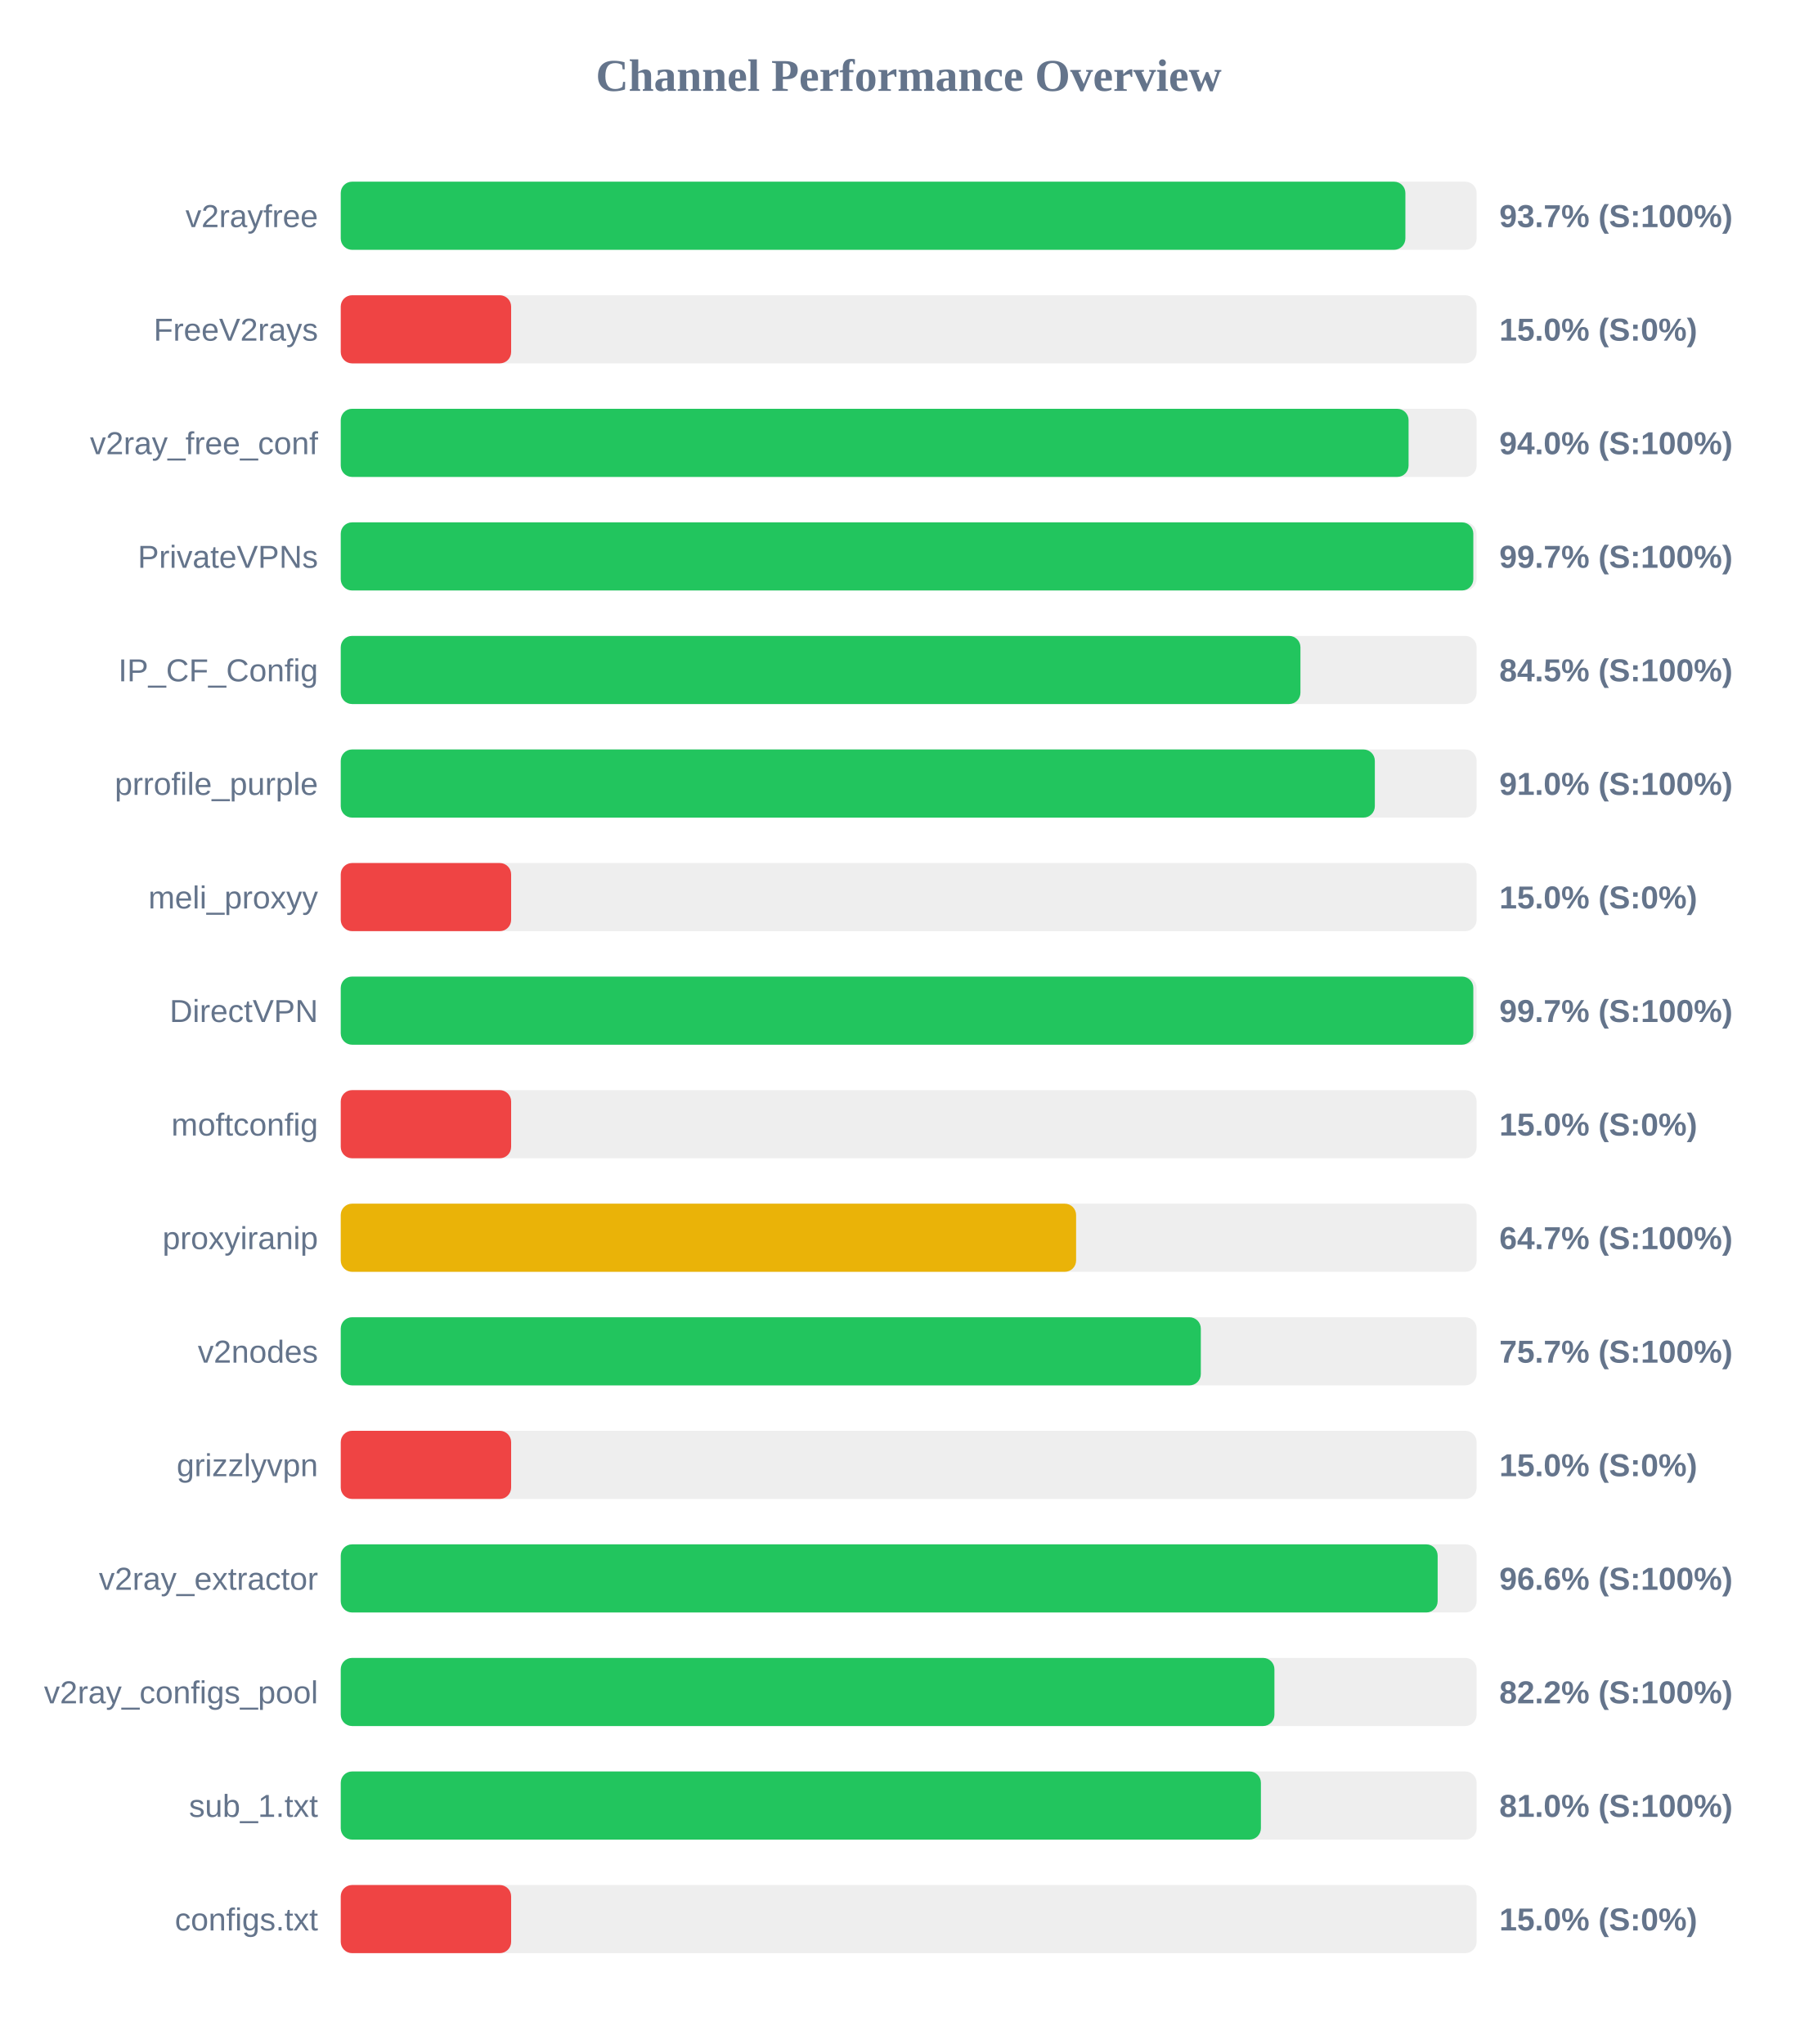
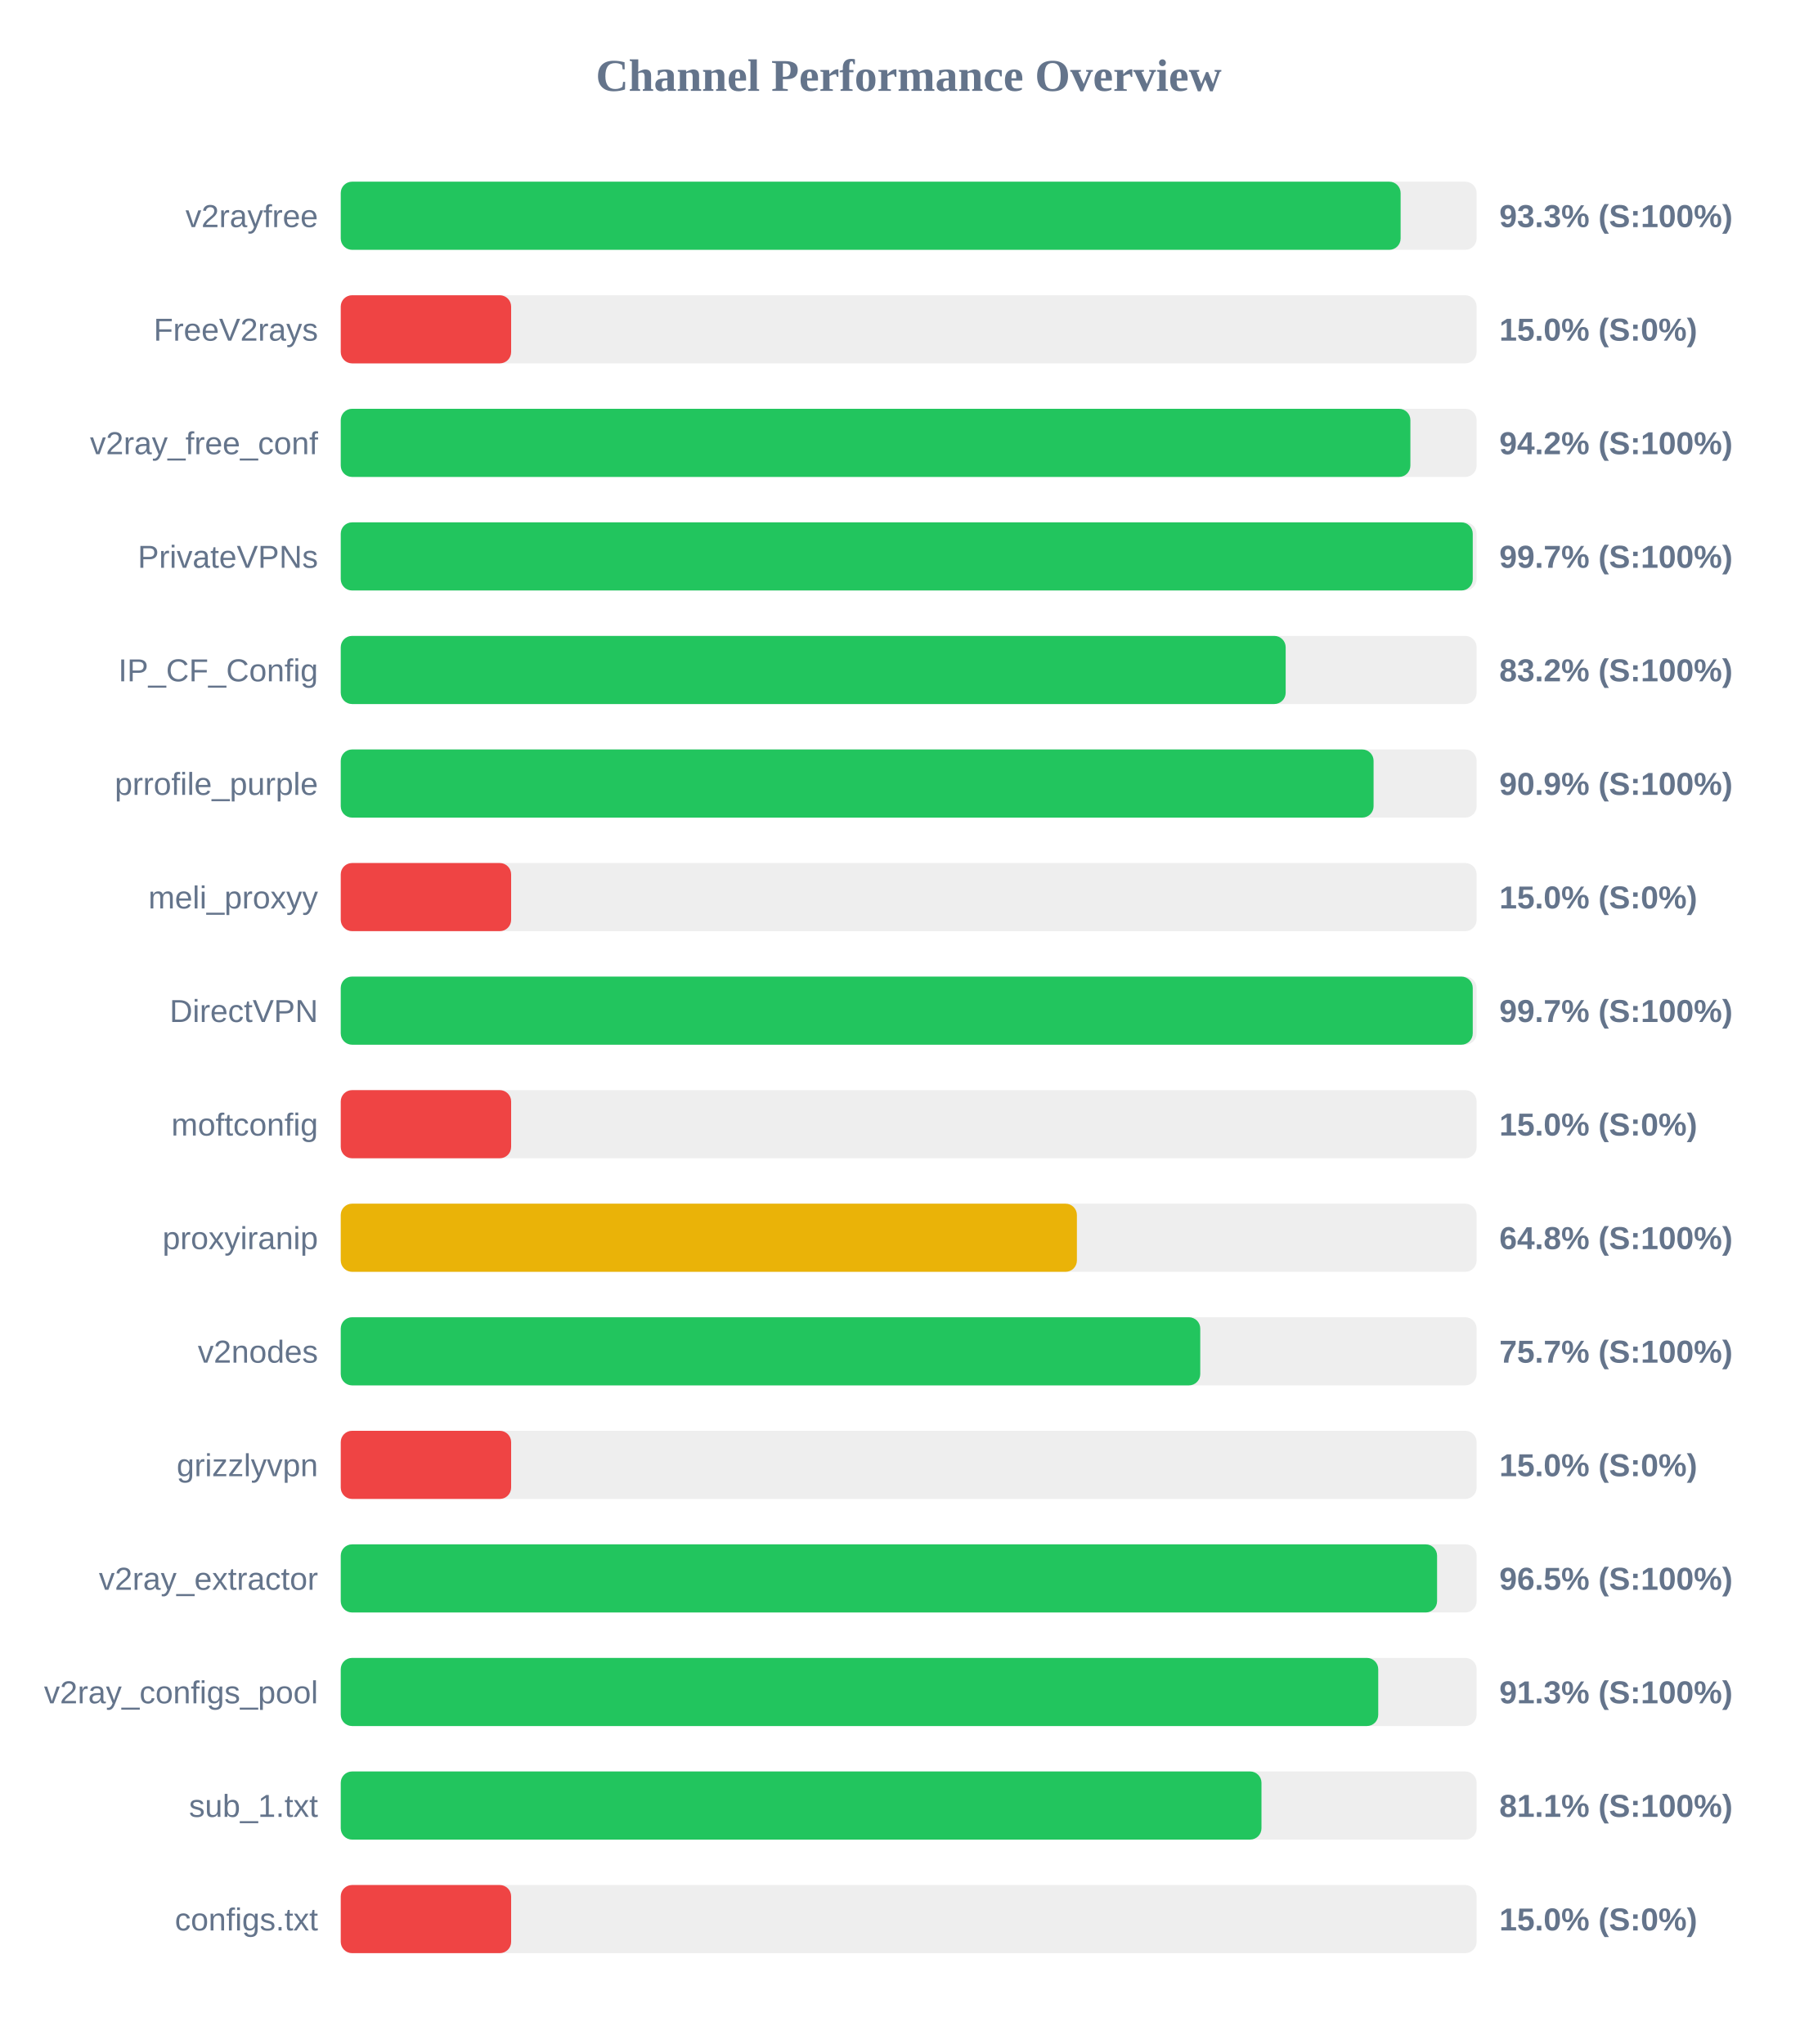
<svg xmlns="http://www.w3.org/2000/svg" width="800" height="900" version="1.1">
  <style>
        .row { font: 14px Arial; fill: #64748b; }
        .score { font: bold 14px Arial; fill: #64748b; }
    </style>
  <text x="400" y="40" text-anchor="middle" font-size="20px" font-weight="bold" fill="#64748b">Channel Performance Overview</text>
  <rect x="150" y="80" width="500" height="30" fill="#eee" rx="5" />
-   <rect x="150" y="80" width="468.65" height="30" fill="#22c55e" rx="5" />
+   <rect x="150" y="80" width="466.55" height="30" fill="#22c55e" rx="5" />
  <text x="140" y="100" text-anchor="end" class="row">v2rayfree</text>
-   <text x="660" y="100" text-anchor="start" class="score">93.7% (S:100%)</text>
+   <text x="660" y="100" text-anchor="start" class="score">93.3% (S:100%)</text>
  <rect x="150" y="130" width="500" height="30" fill="#eee" rx="5" />
  <rect x="150" y="130" width="75.0" height="30" fill="#ef4444" rx="5" />
  <text x="140" y="150" text-anchor="end" class="row">FreeV2rays</text>
  <text x="660" y="150" text-anchor="start" class="score">15.0% (S:0%)</text>
  <rect x="150" y="180" width="500" height="30" fill="#eee" rx="5" />
-   <rect x="150" y="180" width="470.05" height="30" fill="#22c55e" rx="5" />
+   <rect x="150" y="180" width="470.85" height="30" fill="#22c55e" rx="5" />
  <text x="140" y="200" text-anchor="end" class="row">v2ray_free_conf</text>
-   <text x="660" y="200" text-anchor="start" class="score">94.0% (S:100%)</text>
+   <text x="660" y="200" text-anchor="start" class="score">94.2% (S:100%)</text>
  <rect x="150" y="230" width="500" height="30" fill="#eee" rx="5" />
-   <rect x="150" y="230" width="498.55" height="30" fill="#22c55e" rx="5" />
+   <rect x="150" y="230" width="498.3" height="30" fill="#22c55e" rx="5" />
  <text x="140" y="250" text-anchor="end" class="row">PrivateVPNs</text>
  <text x="660" y="250" text-anchor="start" class="score">99.7% (S:100%)</text>
  <rect x="150" y="280" width="500" height="30" fill="#eee" rx="5" />
-   <rect x="150" y="280" width="422.45" height="30" fill="#22c55e" rx="5" />
+   <rect x="150" y="280" width="415.95" height="30" fill="#22c55e" rx="5" />
  <text x="140" y="300" text-anchor="end" class="row">IP_CF_Config</text>
-   <text x="660" y="300" text-anchor="start" class="score">84.5% (S:100%)</text>
+   <text x="660" y="300" text-anchor="start" class="score">83.2% (S:100%)</text>
  <rect x="150" y="330" width="500" height="30" fill="#eee" rx="5" />
-   <rect x="150" y="330" width="455.2" height="30" fill="#22c55e" rx="5" />
+   <rect x="150" y="330" width="454.65" height="30" fill="#22c55e" rx="5" />
  <text x="140" y="350" text-anchor="end" class="row">prrofile_purple</text>
-   <text x="660" y="350" text-anchor="start" class="score">91.0% (S:100%)</text>
+   <text x="660" y="350" text-anchor="start" class="score">90.9% (S:100%)</text>
  <rect x="150" y="380" width="500" height="30" fill="#eee" rx="5" />
  <rect x="150" y="380" width="75.0" height="30" fill="#ef4444" rx="5" />
  <text x="140" y="400" text-anchor="end" class="row">meli_proxyy</text>
  <text x="660" y="400" text-anchor="start" class="score">15.0% (S:0%)</text>
  <rect x="150" y="430" width="500" height="30" fill="#eee" rx="5" />
-   <rect x="150" y="430" width="498.55" height="30" fill="#22c55e" rx="5" />
+   <rect x="150" y="430" width="498.3" height="30" fill="#22c55e" rx="5" />
  <text x="140" y="450" text-anchor="end" class="row">DirectVPN</text>
  <text x="660" y="450" text-anchor="start" class="score">99.7% (S:100%)</text>
  <rect x="150" y="480" width="500" height="30" fill="#eee" rx="5" />
  <rect x="150" y="480" width="75.0" height="30" fill="#ef4444" rx="5" />
  <text x="140" y="500" text-anchor="end" class="row">moftconfig</text>
  <text x="660" y="500" text-anchor="start" class="score">15.0% (S:0%)</text>
  <rect x="150" y="530" width="500" height="30" fill="#eee" rx="5" />
-   <rect x="150" y="530" width="323.7" height="30" fill="#eab308" rx="5" />
+   <rect x="150" y="530" width="324.05" height="30" fill="#eab308" rx="5" />
  <text x="140" y="550" text-anchor="end" class="row">proxyiranip</text>
-   <text x="660" y="550" text-anchor="start" class="score">64.7% (S:100%)</text>
+   <text x="660" y="550" text-anchor="start" class="score">64.8% (S:100%)</text>
  <rect x="150" y="580" width="500" height="30" fill="#eee" rx="5" />
-   <rect x="150" y="580" width="378.6" height="30" fill="#22c55e" rx="5" />
+   <rect x="150" y="580" width="378.35" height="30" fill="#22c55e" rx="5" />
  <text x="140" y="600" text-anchor="end" class="row">v2nodes</text>
  <text x="660" y="600" text-anchor="start" class="score">75.7% (S:100%)</text>
  <rect x="150" y="630" width="500" height="30" fill="#eee" rx="5" />
  <rect x="150" y="630" width="75.0" height="30" fill="#ef4444" rx="5" />
  <text x="140" y="650" text-anchor="end" class="row">grizzlyvpn</text>
  <text x="660" y="650" text-anchor="start" class="score">15.0% (S:0%)</text>
  <rect x="150" y="680" width="500" height="30" fill="#eee" rx="5" />
-   <rect x="150" y="680" width="482.85" height="30" fill="#22c55e" rx="5" />
+   <rect x="150" y="680" width="482.6" height="30" fill="#22c55e" rx="5" />
  <text x="140" y="700" text-anchor="end" class="row">v2ray_extractor</text>
-   <text x="660" y="700" text-anchor="start" class="score">96.6% (S:100%)</text>
+   <text x="660" y="700" text-anchor="start" class="score">96.5% (S:100%)</text>
  <rect x="150" y="730" width="500" height="30" fill="#eee" rx="5" />
-   <rect x="150" y="730" width="411.0" height="30" fill="#22c55e" rx="5" />
+   <rect x="150" y="730" width="456.7" height="30" fill="#22c55e" rx="5" />
  <text x="140" y="750" text-anchor="end" class="row">v2ray_configs_pool</text>
-   <text x="660" y="750" text-anchor="start" class="score">82.2% (S:100%)</text>
+   <text x="660" y="750" text-anchor="start" class="score">91.3% (S:100%)</text>
  <rect x="150" y="780" width="500" height="30" fill="#eee" rx="5" />
-   <rect x="150" y="780" width="405.05" height="30" fill="#22c55e" rx="5" />
+   <rect x="150" y="780" width="405.3" height="30" fill="#22c55e" rx="5" />
  <text x="140" y="800" text-anchor="end" class="row">sub_1.txt</text>
-   <text x="660" y="800" text-anchor="start" class="score">81.0% (S:100%)</text>
+   <text x="660" y="800" text-anchor="start" class="score">81.1% (S:100%)</text>
  <rect x="150" y="830" width="500" height="30" fill="#eee" rx="5" />
  <rect x="150" y="830" width="75.0" height="30" fill="#ef4444" rx="5" />
  <text x="140" y="850" text-anchor="end" class="row">configs.txt</text>
  <text x="660" y="850" text-anchor="start" class="score">15.0% (S:0%)</text>
</svg>
